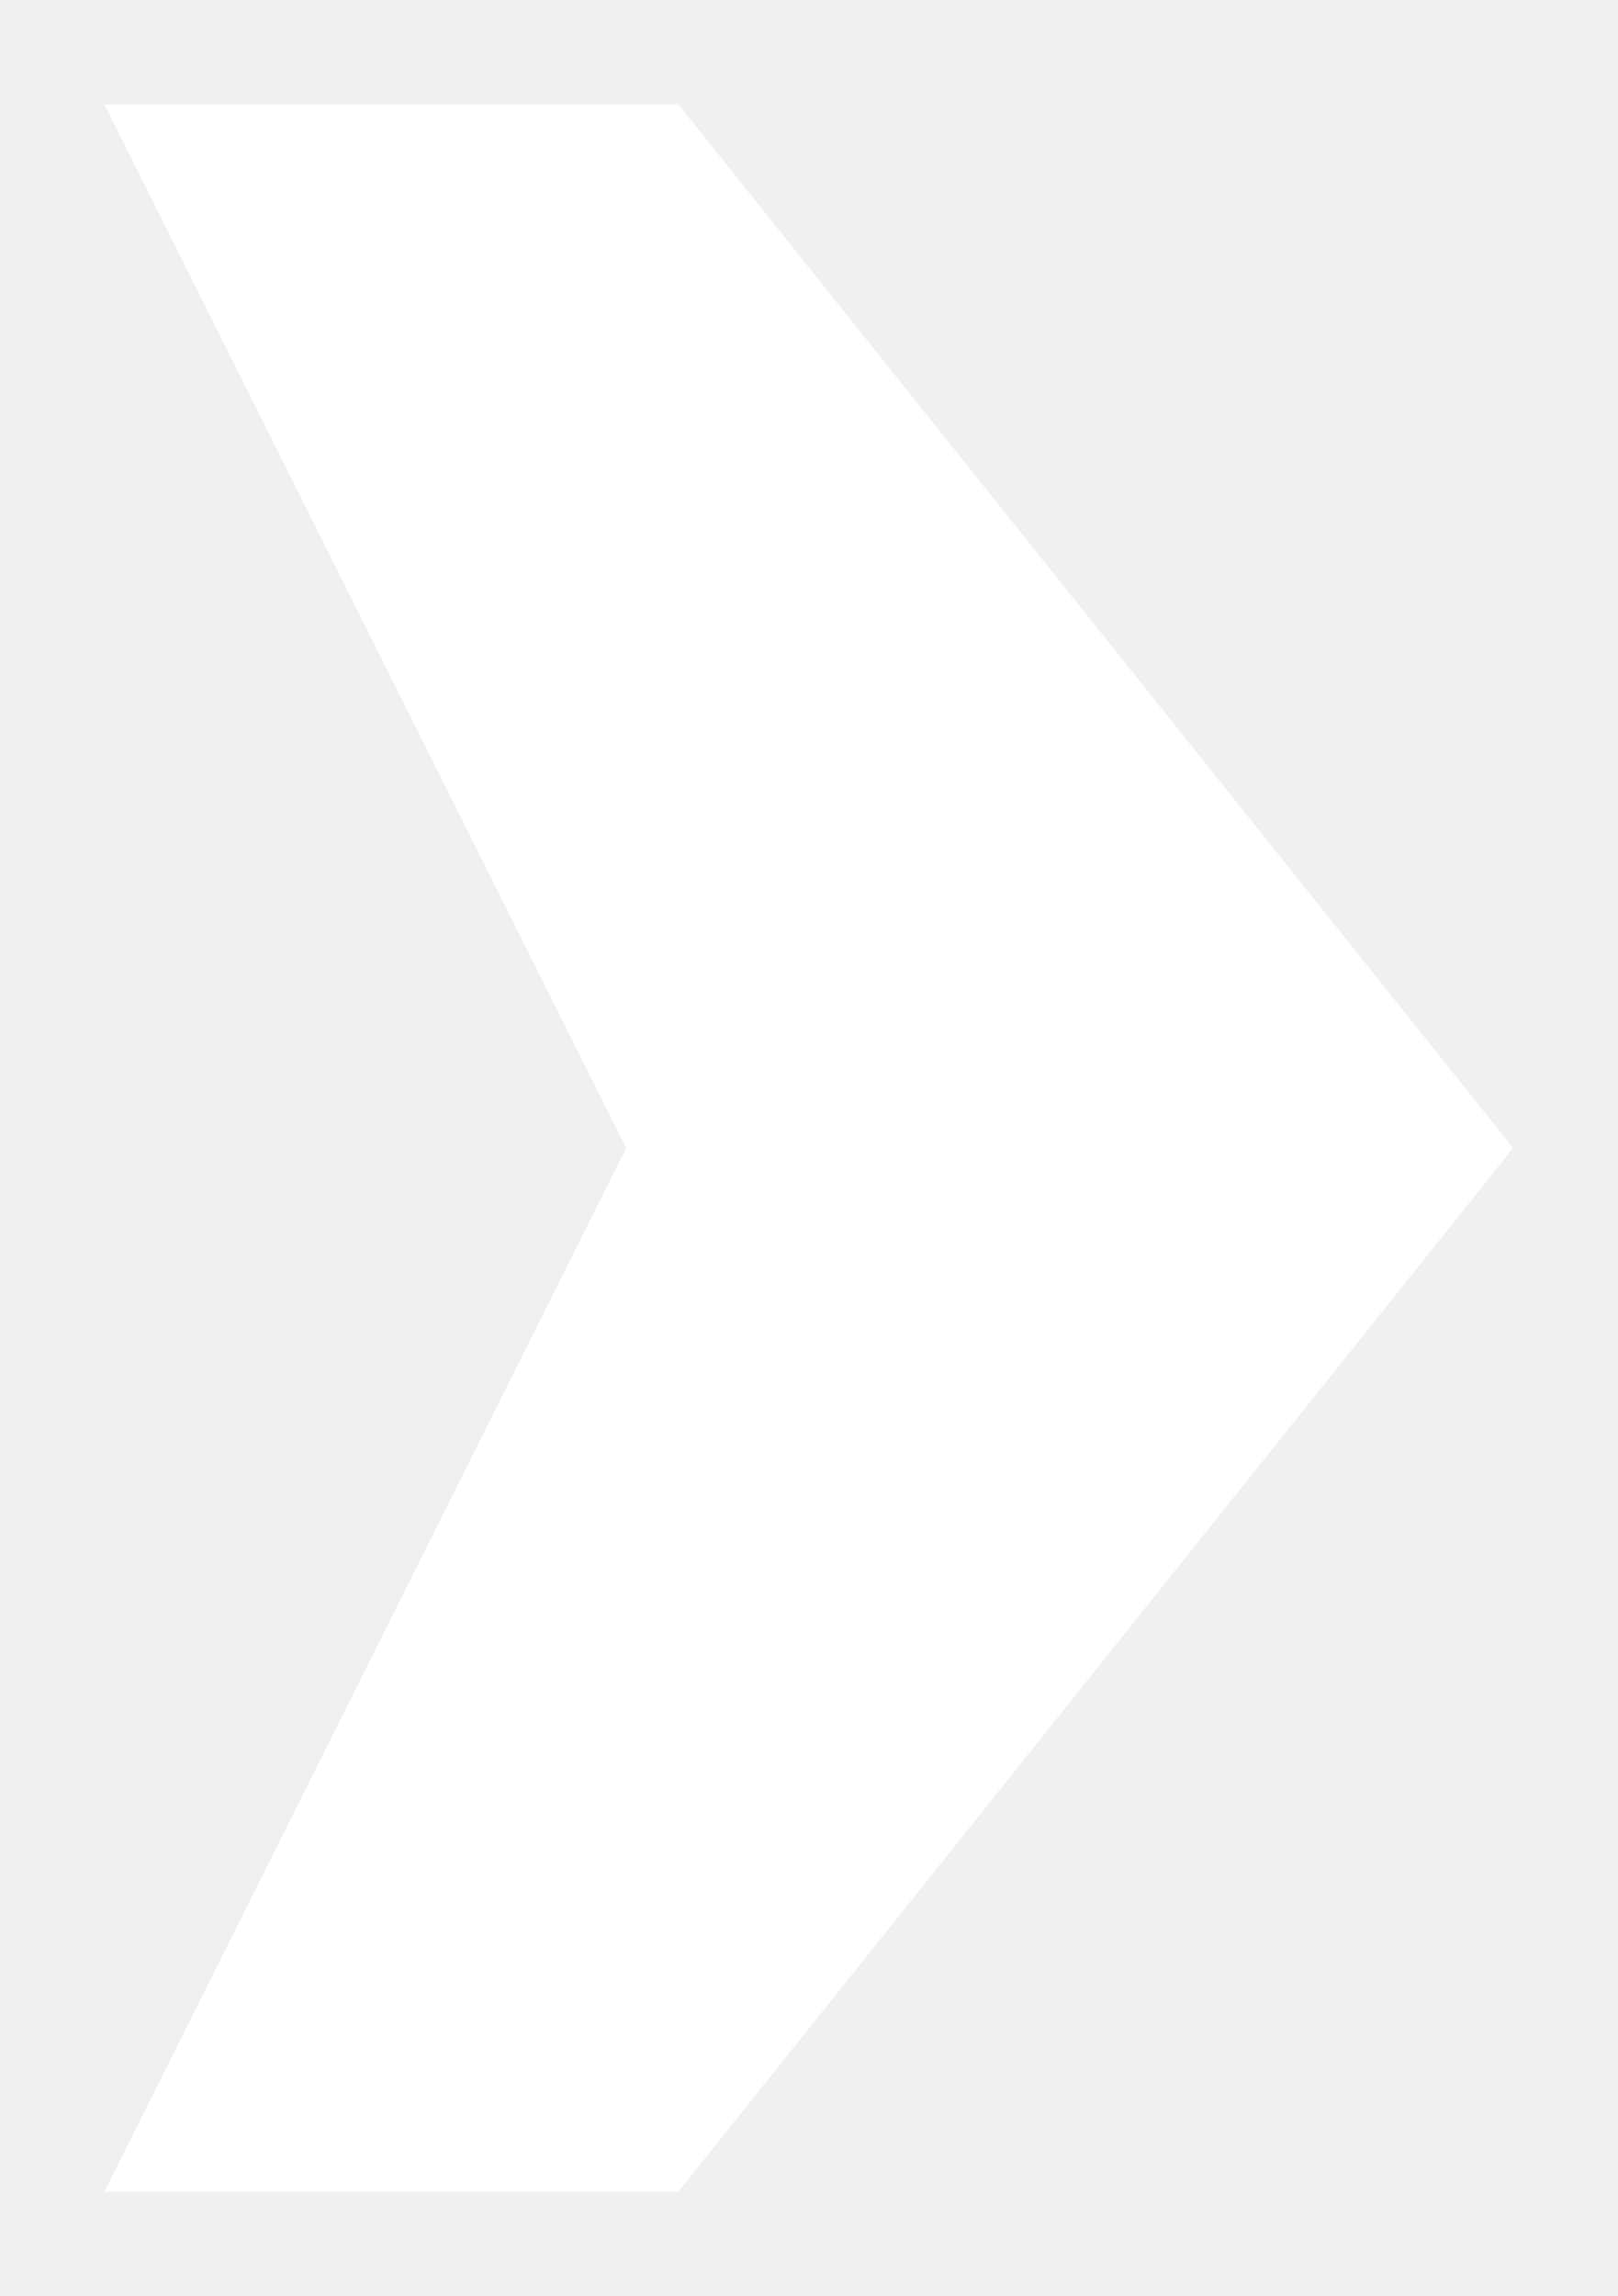
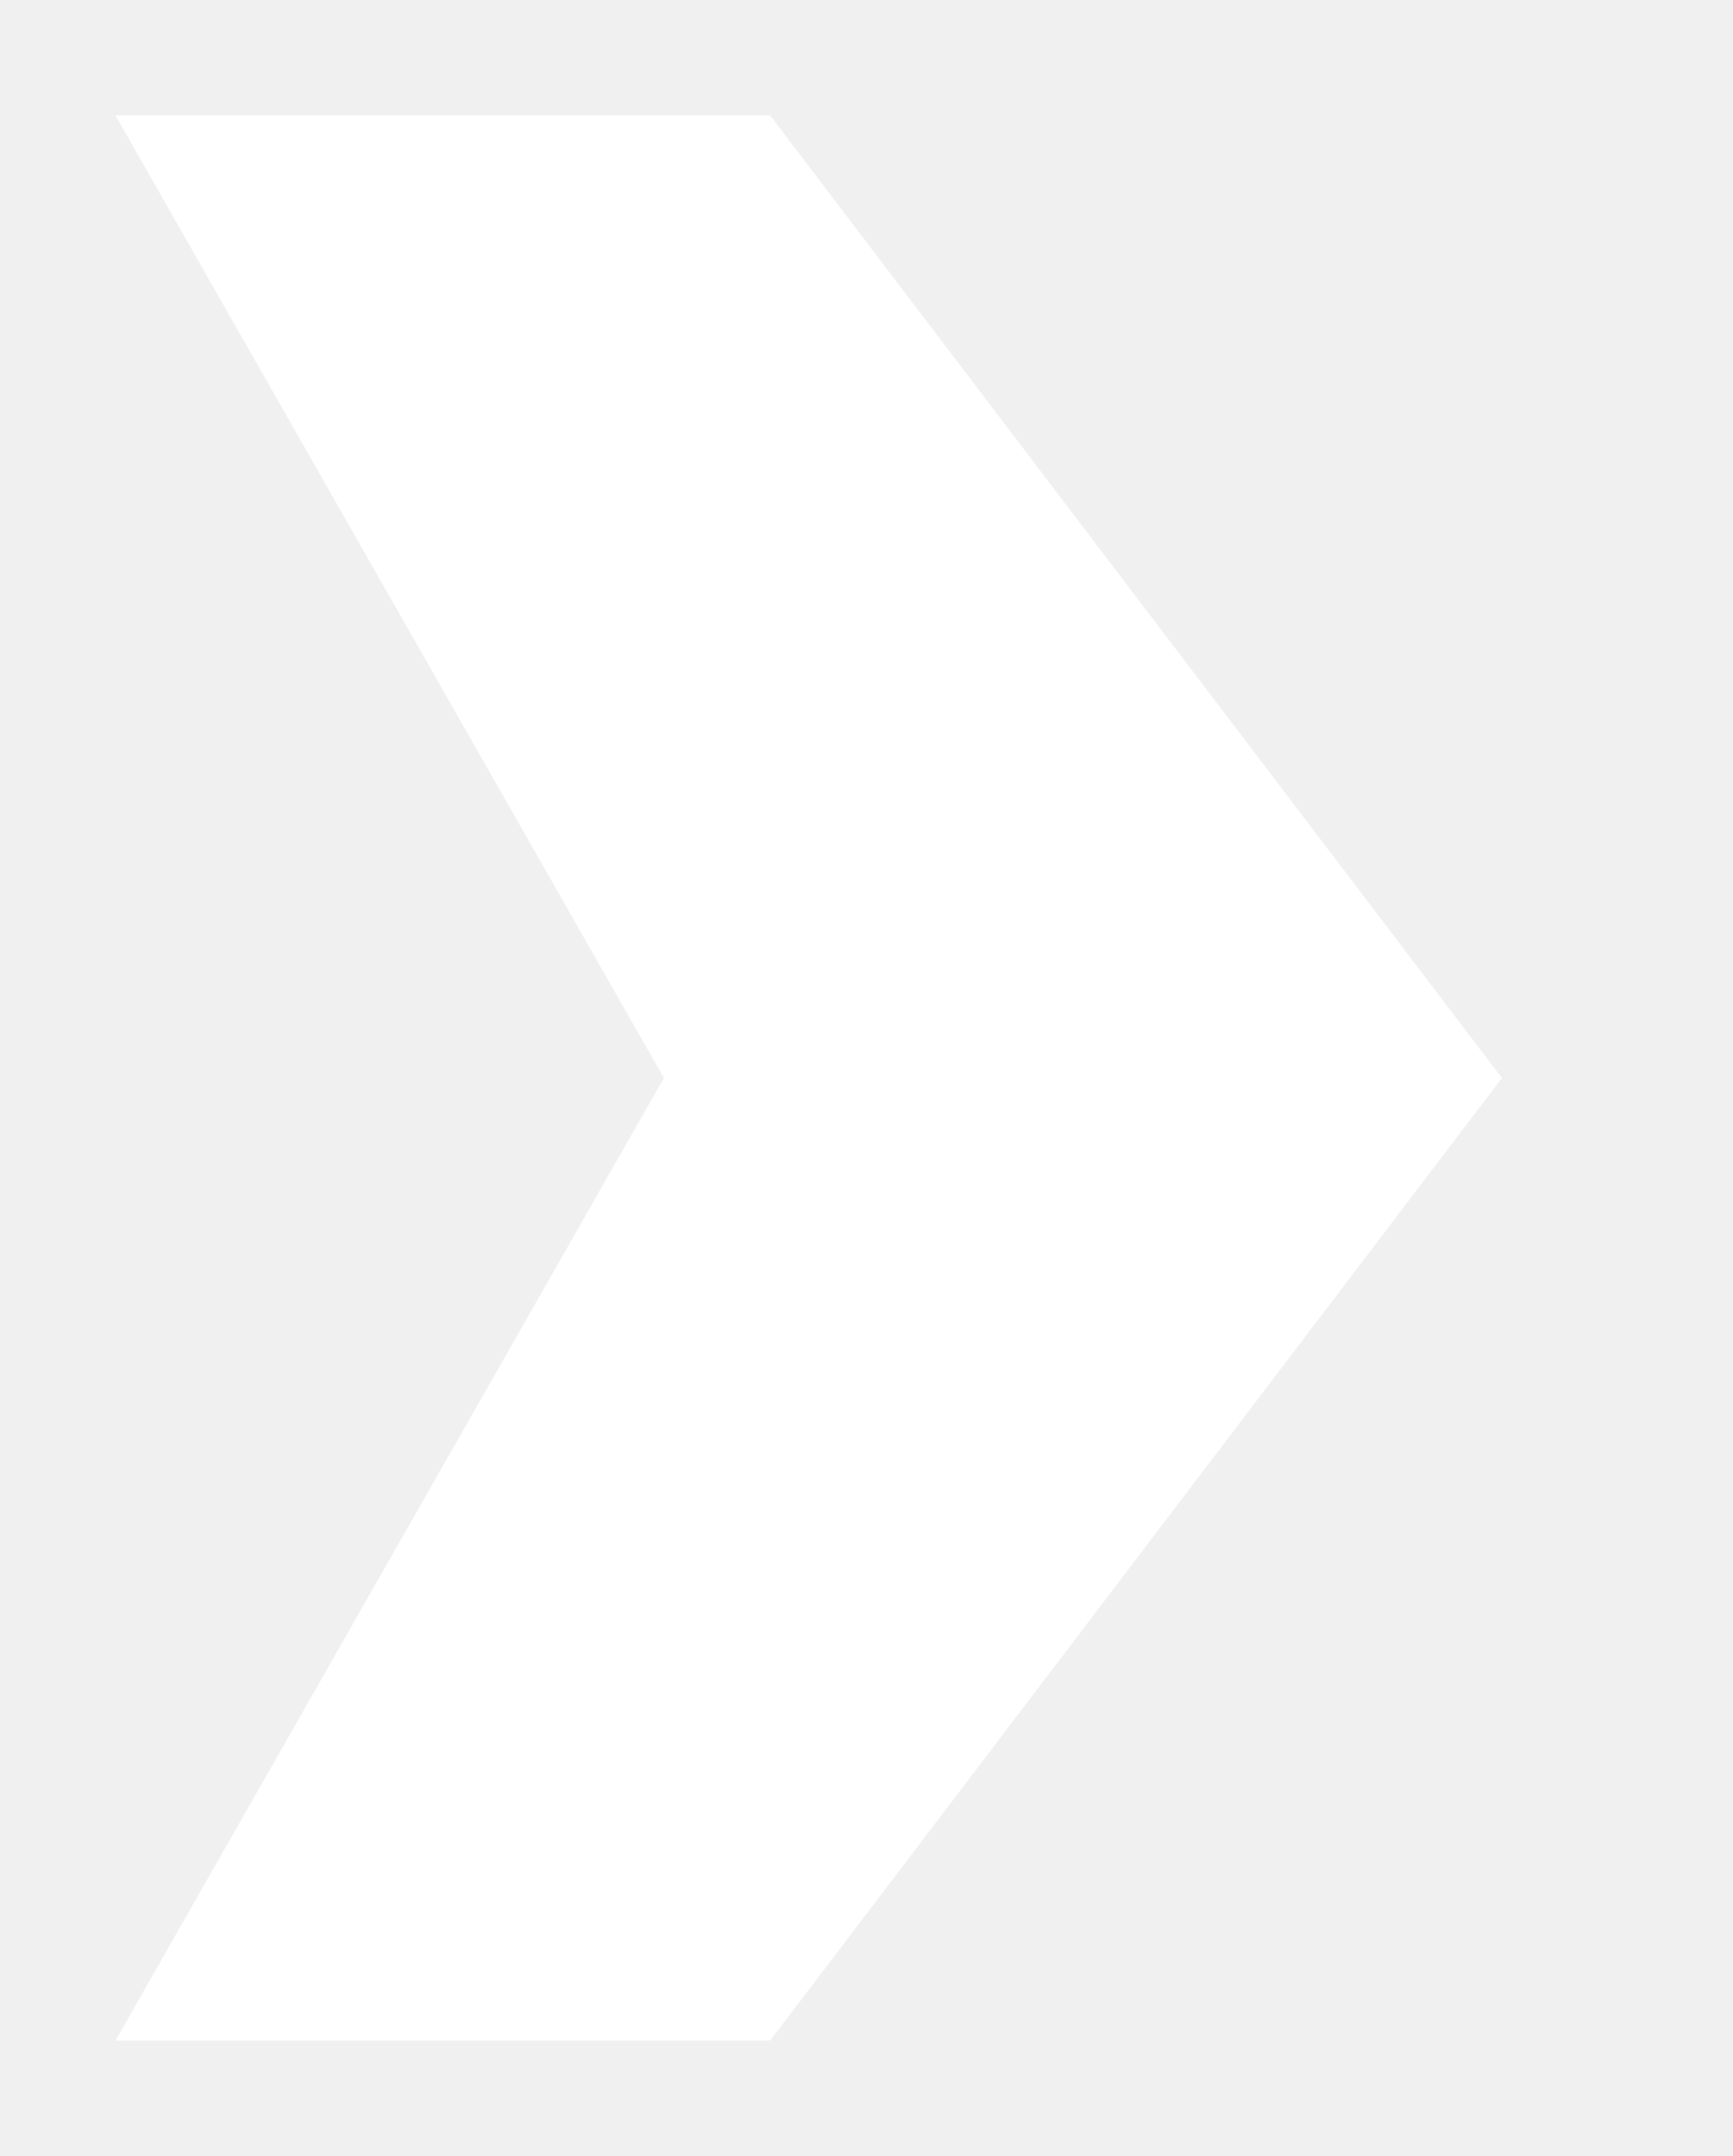
- <svg xmlns="http://www.w3.org/2000/svg" viewBox="20 12 62 88" fill="none" shape-rendering="geometricPrecision">
-   <path d="M24 16H46L78 56L46 96H24L44 56L24 16Z" fill="#ffffff" />
+ <svg xmlns="http://www.w3.org/2000/svg" viewBox="0 0 90 112" fill="none" shape-rendering="geometricPrecision">
+   <path d="M6 6 L40 6 L78.0 56.0 L40 106 L6 106 L34.48 56.0 Z" fill="#ffffff" />
</svg>
